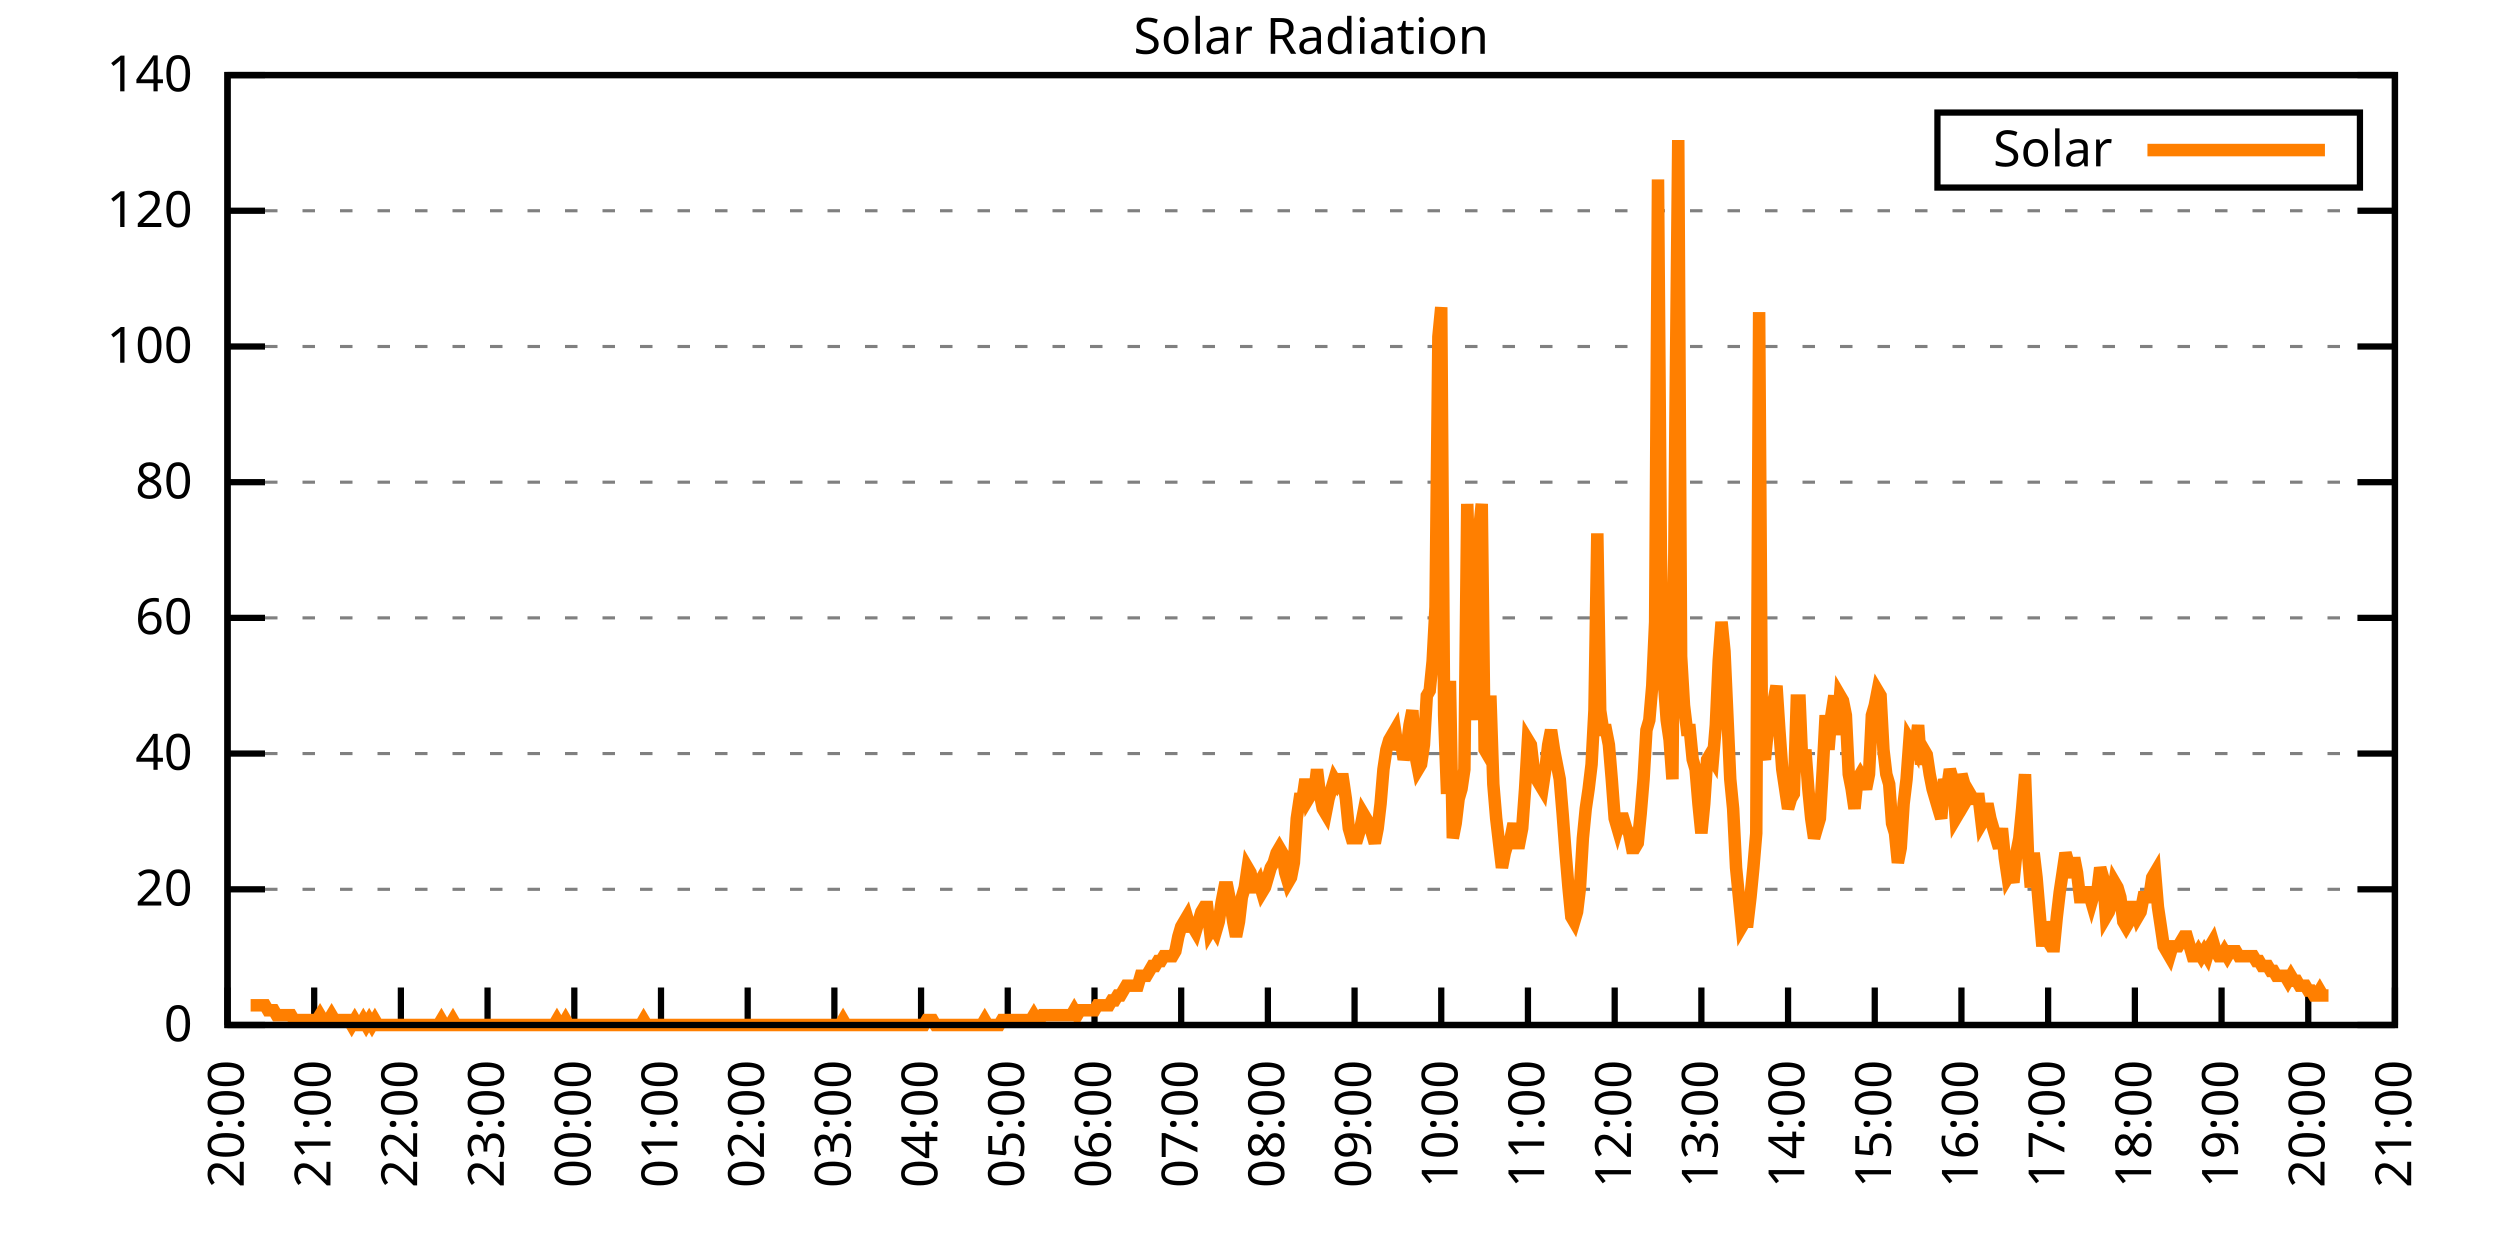
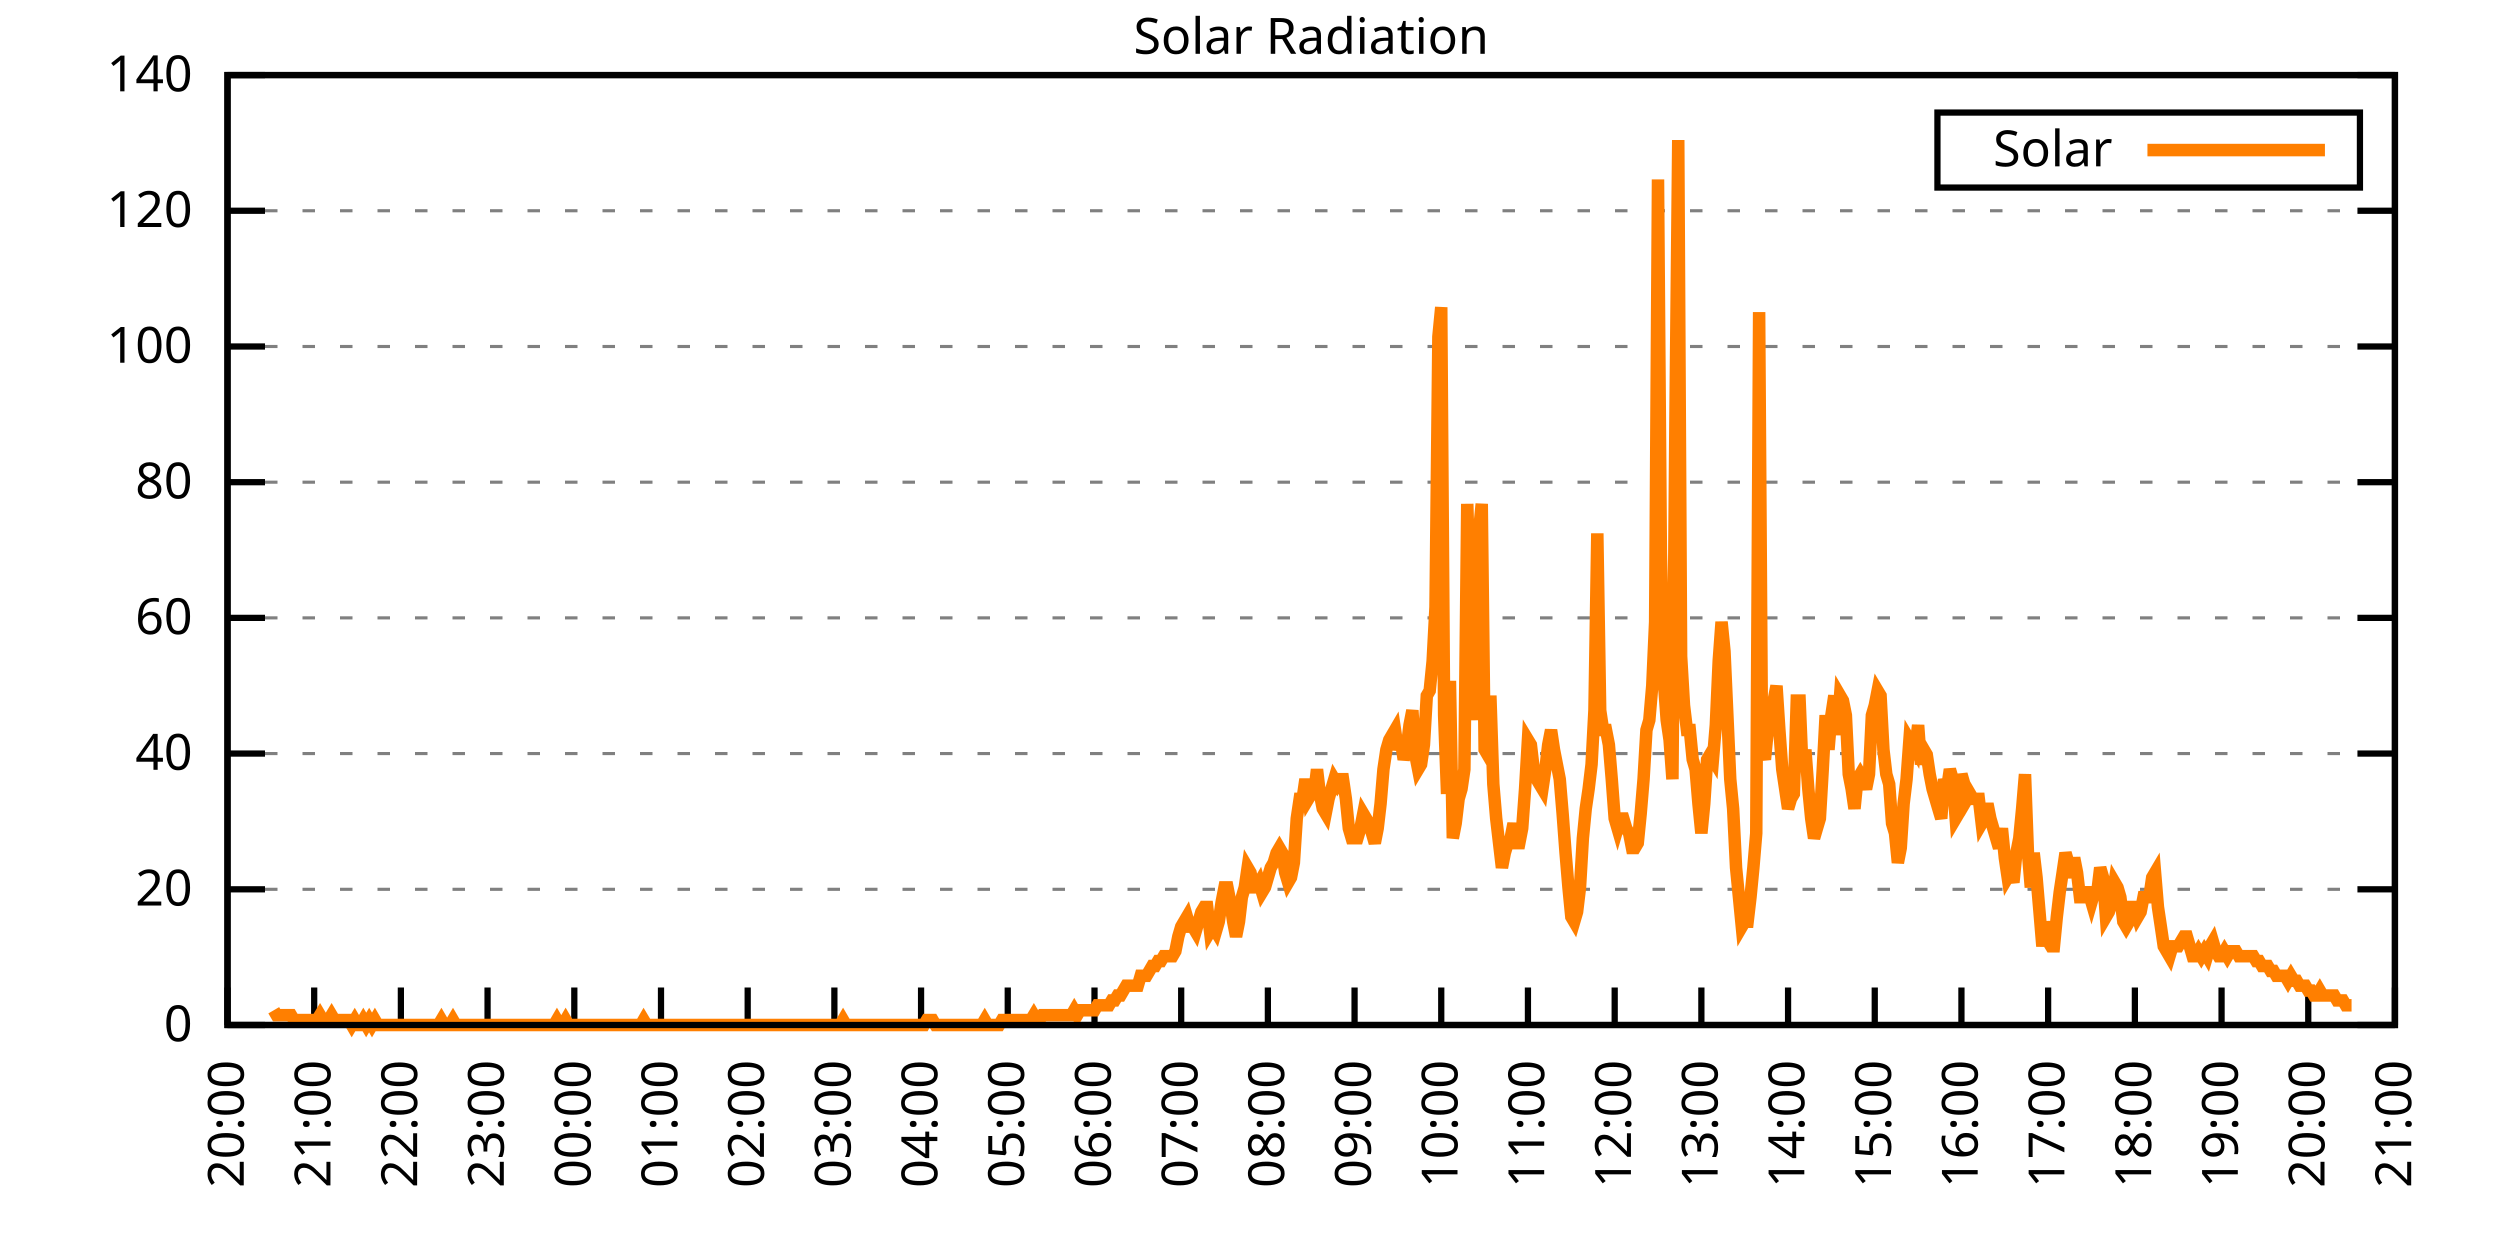
<svg xmlns="http://www.w3.org/2000/svg" xmlns:xlink="http://www.w3.org/1999/xlink" width="400" height="200" viewBox="0 0 400 200">
  <g id="gnuplot_canvas">
    <rect x="0" y="0" width="400" height="200" fill="none" />
    <defs>
      <circle id="gpDot" r="0.5" stroke-width="0.5" stroke="currentColor" />
      <path id="gpPt0" stroke-width="0.333" stroke="currentColor" d="M-1,0 h2 M0,-1 v2" />
      <path id="gpPt1" stroke-width="0.333" stroke="currentColor" d="M-1,-1 L1,1 M1,-1 L-1,1" />
      <path id="gpPt2" stroke-width="0.333" stroke="currentColor" d="M-1,0 L1,0 M0,-1 L0,1 M-1,-1 L1,1 M-1,1 L1,-1" />
      <rect id="gpPt3" stroke-width="0.333" stroke="currentColor" x="-1" y="-1" width="2" height="2" />
      <rect id="gpPt4" stroke-width="0.333" stroke="currentColor" fill="currentColor" x="-1" y="-1" width="2" height="2" />
      <circle id="gpPt5" stroke-width="0.333" stroke="currentColor" cx="0" cy="0" r="1" />
      <use xlink:href="#gpPt5" id="gpPt6" fill="currentColor" stroke="none" />
      <path id="gpPt7" stroke-width="0.333" stroke="currentColor" d="M0,-1.33 L-1.33,0.67 L1.33,0.67 z" />
      <use xlink:href="#gpPt7" id="gpPt8" fill="currentColor" stroke="none" />
      <use xlink:href="#gpPt7" id="gpPt9" stroke="currentColor" transform="rotate(180)" />
      <use xlink:href="#gpPt9" id="gpPt10" fill="currentColor" stroke="none" />
      <use xlink:href="#gpPt3" id="gpPt11" stroke="currentColor" transform="rotate(45)" />
      <use xlink:href="#gpPt11" id="gpPt12" fill="currentColor" stroke="none" />
      <path id="gpPt13" stroke-width="0.333" stroke="currentColor" d="M0,1.330 L1.265,0.411 L0.782,-1.067 L-0.782,-1.076 L-1.265,0.411 z" />
      <use xlink:href="#gpPt13" id="gpPt14" fill="currentColor" stroke="none" />
      <filter id="textbox" filterUnits="objectBoundingBox" x="0" y="0" height="1" width="1">
        <feFlood flood-color="white" flood-opacity="1" result="bgnd" />
        <feComposite in="SourceGraphic" in2="bgnd" operator="atop" />
      </filter>
      <filter id="greybox" filterUnits="objectBoundingBox" x="0" y="0" height="1" width="1">
        <feFlood flood-color="lightgrey" flood-opacity="1" result="grey" />
        <feComposite in="SourceGraphic" in2="grey" operator="atop" />
      </filter>
    </defs>
    <g fill="none" color="white" stroke="currentColor" stroke-width="1.00" stroke-linecap="butt" stroke-linejoin="miter">
</g>
    <g fill="none" color="black" stroke="currentColor" stroke-width="1.00" stroke-linecap="butt" stroke-linejoin="miter">
      <g stroke="none" shape-rendering="crispEdges">
        <polygon fill="rgb(255, 255, 255)" points="36.40,164.00 383.18,164.00 383.18,12.02 36.40,12.02 " />
      </g>
    </g>
    <g fill="none" color="black" stroke="currentColor" stroke-width="1.00" stroke-linecap="butt" stroke-linejoin="miter">
</g>
    <g fill="none" color="black" stroke="black" stroke-width="0.50" stroke-linecap="butt" stroke-linejoin="miter">
</g>
    <g fill="none" color="gray" stroke="currentColor" stroke-width="0.50" stroke-linecap="butt" stroke-linejoin="miter">
      <path stroke="gray" stroke-dasharray="2,4" class="gridline" d="M36.40,164.00 L383.19,164.00  " />
    </g>
    <g fill="none" color="gray" stroke="gray" stroke-width="1.00" stroke-linecap="butt" stroke-linejoin="miter">
</g>
    <g fill="none" color="black" stroke="currentColor" stroke-width="1.00" stroke-linecap="butt" stroke-linejoin="miter">
      <path stroke="black" d="M36.40,164.00 L42.40,164.00 M383.19,164.00 L377.19,164.00  " />
      <g transform="translate(30.80,166.60)" stroke="none" fill="black" font-family="Sans" font-size="8.00" text-anchor="end">
        <text>
          <tspan font-family="Sans"> 0</tspan>
        </text>
      </g>
    </g>
    <g fill="none" color="black" stroke="currentColor" stroke-width="1.00" stroke-linecap="butt" stroke-linejoin="miter">
</g>
    <g fill="none" color="black" stroke="black" stroke-width="0.50" stroke-linecap="butt" stroke-linejoin="miter">
</g>
    <g fill="none" color="gray" stroke="currentColor" stroke-width="0.50" stroke-linecap="butt" stroke-linejoin="miter">
      <path stroke="gray" stroke-dasharray="2,4" class="gridline" d="M36.40,142.29 L383.19,142.29  " />
    </g>
    <g fill="none" color="gray" stroke="gray" stroke-width="1.00" stroke-linecap="butt" stroke-linejoin="miter">
</g>
    <g fill="none" color="black" stroke="currentColor" stroke-width="1.00" stroke-linecap="butt" stroke-linejoin="miter">
      <path stroke="black" d="M36.40,142.29 L42.40,142.29 M383.19,142.29 L377.19,142.29  " />
      <g transform="translate(30.80,144.89)" stroke="none" fill="black" font-family="Sans" font-size="8.00" text-anchor="end">
        <text>
          <tspan font-family="Sans"> 20</tspan>
        </text>
      </g>
    </g>
    <g fill="none" color="black" stroke="currentColor" stroke-width="1.00" stroke-linecap="butt" stroke-linejoin="miter">
</g>
    <g fill="none" color="black" stroke="black" stroke-width="0.50" stroke-linecap="butt" stroke-linejoin="miter">
</g>
    <g fill="none" color="gray" stroke="currentColor" stroke-width="0.50" stroke-linecap="butt" stroke-linejoin="miter">
      <path stroke="gray" stroke-dasharray="2,4" class="gridline" d="M36.40,120.57 L383.19,120.57  " />
    </g>
    <g fill="none" color="gray" stroke="gray" stroke-width="1.00" stroke-linecap="butt" stroke-linejoin="miter">
</g>
    <g fill="none" color="black" stroke="currentColor" stroke-width="1.00" stroke-linecap="butt" stroke-linejoin="miter">
      <path stroke="black" d="M36.40,120.57 L42.40,120.57 M383.19,120.57 L377.19,120.57  " />
      <g transform="translate(30.80,123.17)" stroke="none" fill="black" font-family="Sans" font-size="8.00" text-anchor="end">
        <text>
          <tspan font-family="Sans"> 40</tspan>
        </text>
      </g>
    </g>
    <g fill="none" color="black" stroke="currentColor" stroke-width="1.00" stroke-linecap="butt" stroke-linejoin="miter">
</g>
    <g fill="none" color="black" stroke="black" stroke-width="0.50" stroke-linecap="butt" stroke-linejoin="miter">
</g>
    <g fill="none" color="gray" stroke="currentColor" stroke-width="0.50" stroke-linecap="butt" stroke-linejoin="miter">
      <path stroke="gray" stroke-dasharray="2,4" class="gridline" d="M36.40,98.86 L383.19,98.86  " />
    </g>
    <g fill="none" color="gray" stroke="gray" stroke-width="1.00" stroke-linecap="butt" stroke-linejoin="miter">
</g>
    <g fill="none" color="black" stroke="currentColor" stroke-width="1.00" stroke-linecap="butt" stroke-linejoin="miter">
      <path stroke="black" d="M36.40,98.86 L42.40,98.86 M383.19,98.86 L377.19,98.86  " />
      <g transform="translate(30.80,101.46)" stroke="none" fill="black" font-family="Sans" font-size="8.00" text-anchor="end">
        <text>
          <tspan font-family="Sans"> 60</tspan>
        </text>
      </g>
    </g>
    <g fill="none" color="black" stroke="currentColor" stroke-width="1.00" stroke-linecap="butt" stroke-linejoin="miter">
</g>
    <g fill="none" color="black" stroke="black" stroke-width="0.50" stroke-linecap="butt" stroke-linejoin="miter">
</g>
    <g fill="none" color="gray" stroke="currentColor" stroke-width="0.50" stroke-linecap="butt" stroke-linejoin="miter">
      <path stroke="gray" stroke-dasharray="2,4" class="gridline" d="M36.40,77.15 L383.19,77.15  " />
    </g>
    <g fill="none" color="gray" stroke="gray" stroke-width="1.00" stroke-linecap="butt" stroke-linejoin="miter">
</g>
    <g fill="none" color="black" stroke="currentColor" stroke-width="1.00" stroke-linecap="butt" stroke-linejoin="miter">
      <path stroke="black" d="M36.40,77.15 L42.40,77.15 M383.19,77.15 L377.19,77.15  " />
      <g transform="translate(30.80,79.75)" stroke="none" fill="black" font-family="Sans" font-size="8.00" text-anchor="end">
        <text>
          <tspan font-family="Sans"> 80</tspan>
        </text>
      </g>
    </g>
    <g fill="none" color="black" stroke="currentColor" stroke-width="1.00" stroke-linecap="butt" stroke-linejoin="miter">
</g>
    <g fill="none" color="black" stroke="black" stroke-width="0.50" stroke-linecap="butt" stroke-linejoin="miter">
</g>
    <g fill="none" color="gray" stroke="currentColor" stroke-width="0.50" stroke-linecap="butt" stroke-linejoin="miter">
      <path stroke="gray" stroke-dasharray="2,4" class="gridline" d="M36.40,55.44 L383.19,55.44  " />
    </g>
    <g fill="none" color="gray" stroke="gray" stroke-width="1.00" stroke-linecap="butt" stroke-linejoin="miter">
</g>
    <g fill="none" color="black" stroke="currentColor" stroke-width="1.00" stroke-linecap="butt" stroke-linejoin="miter">
      <path stroke="black" d="M36.40,55.44 L42.40,55.44 M383.19,55.44 L377.19,55.44  " />
      <g transform="translate(30.80,58.04)" stroke="none" fill="black" font-family="Sans" font-size="8.00" text-anchor="end">
        <text>
          <tspan font-family="Sans"> 100</tspan>
        </text>
      </g>
    </g>
    <g fill="none" color="black" stroke="currentColor" stroke-width="1.00" stroke-linecap="butt" stroke-linejoin="miter">
</g>
    <g fill="none" color="black" stroke="black" stroke-width="0.50" stroke-linecap="butt" stroke-linejoin="miter">
</g>
    <g fill="none" color="gray" stroke="currentColor" stroke-width="0.50" stroke-linecap="butt" stroke-linejoin="miter">
      <path stroke="gray" stroke-dasharray="2,4" class="gridline" d="M36.40,33.72 L383.19,33.72  " />
    </g>
    <g fill="none" color="gray" stroke="gray" stroke-width="1.00" stroke-linecap="butt" stroke-linejoin="miter">
</g>
    <g fill="none" color="black" stroke="currentColor" stroke-width="1.00" stroke-linecap="butt" stroke-linejoin="miter">
      <path stroke="black" d="M36.40,33.72 L42.40,33.72 M383.19,33.72 L377.19,33.72  " />
      <g transform="translate(30.80,36.32)" stroke="none" fill="black" font-family="Sans" font-size="8.00" text-anchor="end">
        <text>
          <tspan font-family="Sans"> 120</tspan>
        </text>
      </g>
    </g>
    <g fill="none" color="black" stroke="currentColor" stroke-width="1.00" stroke-linecap="butt" stroke-linejoin="miter">
</g>
    <g fill="none" color="black" stroke="black" stroke-width="0.50" stroke-linecap="butt" stroke-linejoin="miter">
</g>
    <g fill="none" color="gray" stroke="currentColor" stroke-width="0.50" stroke-linecap="butt" stroke-linejoin="miter">
      <path stroke="gray" stroke-dasharray="2,4" class="gridline" d="M36.40,12.01 L383.19,12.01  " />
    </g>
    <g fill="none" color="gray" stroke="gray" stroke-width="1.00" stroke-linecap="butt" stroke-linejoin="miter">
</g>
    <g fill="none" color="black" stroke="currentColor" stroke-width="1.00" stroke-linecap="butt" stroke-linejoin="miter">
      <path stroke="black" d="M36.40,12.01 L42.40,12.01 M383.19,12.01 L377.19,12.01  " />
      <g transform="translate(30.80,14.61)" stroke="none" fill="black" font-family="Sans" font-size="8.00" text-anchor="end">
        <text>
          <tspan font-family="Sans"> 140</tspan>
        </text>
      </g>
    </g>
    <g fill="none" color="black" stroke="currentColor" stroke-width="1.00" stroke-linecap="butt" stroke-linejoin="miter">
      <path stroke="black" d="M36.40,164.00 L36.40,158.00  " />
      <g transform="translate(39.00,169.60) rotate(270.00)" stroke="none" fill="black" font-family="Sans" font-size="8.00" text-anchor="end">
        <text>
          <tspan font-family="Sans">20:00</tspan>
        </text>
      </g>
    </g>
    <g fill="none" color="black" stroke="currentColor" stroke-width="1.00" stroke-linecap="butt" stroke-linejoin="miter">
      <path stroke="black" d="M50.27,164.00 L50.27,158.00  " />
      <g transform="translate(52.87,169.60) rotate(270.00)" stroke="none" fill="black" font-family="Sans" font-size="8.00" text-anchor="end">
        <text>
          <tspan font-family="Sans">21:00</tspan>
        </text>
      </g>
    </g>
    <g fill="none" color="black" stroke="currentColor" stroke-width="1.00" stroke-linecap="butt" stroke-linejoin="miter">
      <path stroke="black" d="M64.14,164.00 L64.14,158.00  " />
      <g transform="translate(66.74,169.60) rotate(270.00)" stroke="none" fill="black" font-family="Sans" font-size="8.00" text-anchor="end">
        <text>
          <tspan font-family="Sans">22:00</tspan>
        </text>
      </g>
    </g>
    <g fill="none" color="black" stroke="currentColor" stroke-width="1.00" stroke-linecap="butt" stroke-linejoin="miter">
      <path stroke="black" d="M78.01,164.00 L78.01,158.00  " />
      <g transform="translate(80.61,169.60) rotate(270.00)" stroke="none" fill="black" font-family="Sans" font-size="8.00" text-anchor="end">
        <text>
          <tspan font-family="Sans">23:00</tspan>
        </text>
      </g>
    </g>
    <g fill="none" color="black" stroke="currentColor" stroke-width="1.00" stroke-linecap="butt" stroke-linejoin="miter">
      <path stroke="black" d="M91.89,164.00 L91.89,158.00  " />
      <g transform="translate(94.49,169.60) rotate(270.00)" stroke="none" fill="black" font-family="Sans" font-size="8.00" text-anchor="end">
        <text>
          <tspan font-family="Sans">00:00</tspan>
        </text>
      </g>
    </g>
    <g fill="none" color="black" stroke="currentColor" stroke-width="1.00" stroke-linecap="butt" stroke-linejoin="miter">
      <path stroke="black" d="M105.76,164.00 L105.76,158.00  " />
      <g transform="translate(108.36,169.60) rotate(270.00)" stroke="none" fill="black" font-family="Sans" font-size="8.00" text-anchor="end">
        <text>
          <tspan font-family="Sans">01:00</tspan>
        </text>
      </g>
    </g>
    <g fill="none" color="black" stroke="currentColor" stroke-width="1.00" stroke-linecap="butt" stroke-linejoin="miter">
      <path stroke="black" d="M119.63,164.00 L119.63,158.00  " />
      <g transform="translate(122.23,169.60) rotate(270.00)" stroke="none" fill="black" font-family="Sans" font-size="8.00" text-anchor="end">
        <text>
          <tspan font-family="Sans">02:00</tspan>
        </text>
      </g>
    </g>
    <g fill="none" color="black" stroke="currentColor" stroke-width="1.00" stroke-linecap="butt" stroke-linejoin="miter">
      <path stroke="black" d="M133.50,164.00 L133.50,158.00  " />
      <g transform="translate(136.10,169.60) rotate(270.00)" stroke="none" fill="black" font-family="Sans" font-size="8.00" text-anchor="end">
        <text>
          <tspan font-family="Sans">03:00</tspan>
        </text>
      </g>
    </g>
    <g fill="none" color="black" stroke="currentColor" stroke-width="1.00" stroke-linecap="butt" stroke-linejoin="miter">
      <path stroke="black" d="M147.37,164.00 L147.37,158.00  " />
      <g transform="translate(149.97,169.60) rotate(270.00)" stroke="none" fill="black" font-family="Sans" font-size="8.00" text-anchor="end">
        <text>
          <tspan font-family="Sans">04:00</tspan>
        </text>
      </g>
    </g>
    <g fill="none" color="black" stroke="currentColor" stroke-width="1.00" stroke-linecap="butt" stroke-linejoin="miter">
      <path stroke="black" d="M161.24,164.00 L161.24,158.00  " />
      <g transform="translate(163.84,169.60) rotate(270.00)" stroke="none" fill="black" font-family="Sans" font-size="8.00" text-anchor="end">
        <text>
          <tspan font-family="Sans">05:00</tspan>
        </text>
      </g>
    </g>
    <g fill="none" color="black" stroke="currentColor" stroke-width="1.00" stroke-linecap="butt" stroke-linejoin="miter">
      <path stroke="black" d="M175.12,164.00 L175.12,158.00  " />
      <g transform="translate(177.72,169.60) rotate(270.00)" stroke="none" fill="black" font-family="Sans" font-size="8.00" text-anchor="end">
        <text>
          <tspan font-family="Sans">06:00</tspan>
        </text>
      </g>
    </g>
    <g fill="none" color="black" stroke="currentColor" stroke-width="1.00" stroke-linecap="butt" stroke-linejoin="miter">
      <path stroke="black" d="M188.99,164.00 L188.99,158.00  " />
      <g transform="translate(191.59,169.60) rotate(270.00)" stroke="none" fill="black" font-family="Sans" font-size="8.00" text-anchor="end">
        <text>
          <tspan font-family="Sans">07:00</tspan>
        </text>
      </g>
    </g>
    <g fill="none" color="black" stroke="currentColor" stroke-width="1.00" stroke-linecap="butt" stroke-linejoin="miter">
      <path stroke="black" d="M202.86,164.00 L202.86,158.00  " />
      <g transform="translate(205.46,169.60) rotate(270.00)" stroke="none" fill="black" font-family="Sans" font-size="8.00" text-anchor="end">
        <text>
          <tspan font-family="Sans">08:00</tspan>
        </text>
      </g>
    </g>
    <g fill="none" color="black" stroke="currentColor" stroke-width="1.00" stroke-linecap="butt" stroke-linejoin="miter">
      <path stroke="black" d="M216.73,164.00 L216.73,158.00  " />
      <g transform="translate(219.33,169.60) rotate(270.00)" stroke="none" fill="black" font-family="Sans" font-size="8.00" text-anchor="end">
        <text>
          <tspan font-family="Sans">09:00</tspan>
        </text>
      </g>
    </g>
    <g fill="none" color="black" stroke="currentColor" stroke-width="1.00" stroke-linecap="butt" stroke-linejoin="miter">
      <path stroke="black" d="M230.60,164.00 L230.60,158.00  " />
      <g transform="translate(233.20,169.60) rotate(270.00)" stroke="none" fill="black" font-family="Sans" font-size="8.00" text-anchor="end">
        <text>
          <tspan font-family="Sans">10:00</tspan>
        </text>
      </g>
    </g>
    <g fill="none" color="black" stroke="currentColor" stroke-width="1.00" stroke-linecap="butt" stroke-linejoin="miter">
      <path stroke="black" d="M244.47,164.00 L244.47,158.00  " />
      <g transform="translate(247.07,169.60) rotate(270.00)" stroke="none" fill="black" font-family="Sans" font-size="8.00" text-anchor="end">
        <text>
          <tspan font-family="Sans">11:00</tspan>
        </text>
      </g>
    </g>
    <g fill="none" color="black" stroke="currentColor" stroke-width="1.00" stroke-linecap="butt" stroke-linejoin="miter">
      <path stroke="black" d="M258.35,164.00 L258.35,158.00  " />
      <g transform="translate(260.95,169.60) rotate(270.00)" stroke="none" fill="black" font-family="Sans" font-size="8.00" text-anchor="end">
        <text>
          <tspan font-family="Sans">12:00</tspan>
        </text>
      </g>
    </g>
    <g fill="none" color="black" stroke="currentColor" stroke-width="1.00" stroke-linecap="butt" stroke-linejoin="miter">
      <path stroke="black" d="M272.22,164.00 L272.22,158.00  " />
      <g transform="translate(274.82,169.60) rotate(270.00)" stroke="none" fill="black" font-family="Sans" font-size="8.00" text-anchor="end">
        <text>
          <tspan font-family="Sans">13:00</tspan>
        </text>
      </g>
    </g>
    <g fill="none" color="black" stroke="currentColor" stroke-width="1.00" stroke-linecap="butt" stroke-linejoin="miter">
      <path stroke="black" d="M286.09,164.00 L286.09,158.00  " />
      <g transform="translate(288.69,169.60) rotate(270.00)" stroke="none" fill="black" font-family="Sans" font-size="8.00" text-anchor="end">
        <text>
          <tspan font-family="Sans">14:00</tspan>
        </text>
      </g>
    </g>
    <g fill="none" color="black" stroke="currentColor" stroke-width="1.00" stroke-linecap="butt" stroke-linejoin="miter">
      <path stroke="black" d="M299.96,164.00 L299.96,158.00  " />
      <g transform="translate(302.56,169.60) rotate(270.00)" stroke="none" fill="black" font-family="Sans" font-size="8.00" text-anchor="end">
        <text>
          <tspan font-family="Sans">15:00</tspan>
        </text>
      </g>
    </g>
    <g fill="none" color="black" stroke="currentColor" stroke-width="1.00" stroke-linecap="butt" stroke-linejoin="miter">
      <path stroke="black" d="M313.83,164.00 L313.83,158.00  " />
      <g transform="translate(316.43,169.60) rotate(270.00)" stroke="none" fill="black" font-family="Sans" font-size="8.00" text-anchor="end">
        <text>
          <tspan font-family="Sans">16:00</tspan>
        </text>
      </g>
    </g>
    <g fill="none" color="black" stroke="currentColor" stroke-width="1.00" stroke-linecap="butt" stroke-linejoin="miter">
      <path stroke="black" d="M327.70,164.00 L327.70,158.00  " />
      <g transform="translate(330.30,169.60) rotate(270.00)" stroke="none" fill="black" font-family="Sans" font-size="8.00" text-anchor="end">
        <text>
          <tspan font-family="Sans">17:00</tspan>
        </text>
      </g>
    </g>
    <g fill="none" color="black" stroke="currentColor" stroke-width="1.00" stroke-linecap="butt" stroke-linejoin="miter">
      <path stroke="black" d="M341.58,164.00 L341.58,158.00  " />
      <g transform="translate(344.18,169.60) rotate(270.00)" stroke="none" fill="black" font-family="Sans" font-size="8.00" text-anchor="end">
        <text>
          <tspan font-family="Sans">18:00</tspan>
        </text>
      </g>
    </g>
    <g fill="none" color="black" stroke="currentColor" stroke-width="1.00" stroke-linecap="butt" stroke-linejoin="miter">
      <path stroke="black" d="M355.45,164.00 L355.45,158.00  " />
      <g transform="translate(358.05,169.60) rotate(270.00)" stroke="none" fill="black" font-family="Sans" font-size="8.00" text-anchor="end">
        <text>
          <tspan font-family="Sans">19:00</tspan>
        </text>
      </g>
    </g>
    <g fill="none" color="black" stroke="currentColor" stroke-width="1.00" stroke-linecap="butt" stroke-linejoin="miter">
      <path stroke="black" d="M369.32,164.00 L369.32,158.00  " />
      <g transform="translate(371.92,169.60) rotate(270.00)" stroke="none" fill="black" font-family="Sans" font-size="8.00" text-anchor="end">
        <text>
          <tspan font-family="Sans">20:00</tspan>
        </text>
      </g>
    </g>
    <g fill="none" color="black" stroke="currentColor" stroke-width="1.00" stroke-linecap="butt" stroke-linejoin="miter">
      <path stroke="black" d="M383.19,164.00 L383.19,158.00  " />
      <g transform="translate(385.79,169.60) rotate(270.00)" stroke="none" fill="black" font-family="Sans" font-size="8.00" text-anchor="end">
        <text>
          <tspan font-family="Sans">21:00</tspan>
        </text>
      </g>
    </g>
    <g fill="none" color="black" stroke="currentColor" stroke-width="1.00" stroke-linecap="butt" stroke-linejoin="miter">
</g>
    <g fill="none" color="black" stroke="currentColor" stroke-width="1.00" stroke-linecap="butt" stroke-linejoin="miter">
      <path stroke="black" d="M36.40,12.01 L36.40,164.00 L383.19,164.00 L383.19,12.01 L36.40,12.01 Z  " />
    </g>
    <g fill="none" color="black" stroke="currentColor" stroke-width="1.00" stroke-linecap="butt" stroke-linejoin="miter">
</g>
    <g fill="none" color="black" stroke="currentColor" stroke-width="1.00" stroke-linecap="butt" stroke-linejoin="miter">
      <path stroke="black" d="M309.99,30.01 L309.99,18.01 L377.59,18.01 L377.59,30.01 L309.99,30.01 Z  " />
    </g>
    <g id="Solar_Radiation_plot_1">
      <g fill="none" color="white" stroke="black" stroke-width="2.00" stroke-linecap="butt" stroke-linejoin="miter">
</g>
      <g fill="none" color="black" stroke="currentColor" stroke-width="2.00" stroke-linecap="butt" stroke-linejoin="miter">
        <g transform="translate(337.99,26.61)" stroke="none" fill="black" font-family="Sans" font-size="8.00" text-anchor="end">
          <text>
            <tspan font-family="Sans">Solar</tspan>
          </text>
        </g>
      </g>
      <g fill="none" color="black" stroke="currentColor" stroke-width="2.00" stroke-linecap="butt" stroke-linejoin="miter">
-         <path stroke="rgb(255, 127,   0)" d="M343.59,24.01 L371.99,24.01 M40.10,160.85 L40.56,160.85 L41.02,160.85 L41.49,160.85 L41.95,160.85 L42.41,160.85   L42.87,161.64 L43.34,161.64 L43.80,161.64 L44.26,162.43 L44.72,162.43 L45.19,162.43 L45.65,162.43 L46.11,162.43   L46.57,162.43 L47.03,163.21 L47.50,163.21 L47.96,163.21 L48.42,163.21 L48.88,163.21 L49.35,163.21 L49.81,163.21   L50.27,163.21 L50.73,163.21 L51.20,162.43 L51.66,163.21 L52.12,163.21 L52.58,163.21 L53.05,162.43 L53.51,163.21   L53.97,163.21 L54.43,163.21 L54.90,163.21 L55.36,163.21 L55.82,163.21 L56.28,164.00 L56.75,163.21 L57.21,164.00   L57.67,164.00 L58.13,163.21 L58.59,164.00 L59.06,163.21 L59.52,164.00 L59.98,163.21 L60.44,164.00 L60.91,164.00   L61.37,164.00 L61.83,164.00 L62.29,164.00 L62.76,164.00 L63.22,164.00 L63.68,164.00 L64.14,164.00 L64.61,164.00   L65.07,164.00 L65.53,164.00 L65.99,164.00 L66.46,164.00 L66.92,164.00 L67.38,164.00 L67.84,164.00 L68.30,164.00   L68.77,164.00 L69.23,164.00 L69.69,164.00 L70.15,164.00 L70.62,163.21 L71.08,164.00 L71.54,164.00 L72.00,164.00   L72.47,163.21 L72.93,164.00 L73.39,164.00 L73.85,164.00 L74.32,164.00 L74.78,164.00 L75.24,164.00 L75.70,164.00   L76.17,164.00 L76.63,164.00 L77.09,164.00 L77.55,164.00 L78.01,164.00 L78.48,164.00 L78.94,164.00 L79.40,164.00   L79.86,164.00 L80.33,164.00 L80.79,164.00 L81.25,164.00 L81.71,164.00 L82.18,164.00 L82.64,164.00 L83.10,164.00   L83.56,164.00 L84.03,164.00 L84.49,164.00 L84.95,164.00 L85.41,164.00 L85.88,164.00 L86.34,164.00 L86.80,164.00   L87.26,164.00 L87.72,164.00 L88.19,164.00 L88.65,164.00 L89.11,163.21 L89.57,164.00 L90.04,164.00 L90.50,163.21   L90.96,164.00 L91.42,164.00 L91.89,164.00 L92.35,164.00 L92.81,164.00 L93.27,164.00 L93.74,164.00 L94.20,164.00   L94.66,164.00 L95.12,164.00 L95.59,164.00 L96.05,164.00 L96.51,164.00 L96.97,164.00 L97.44,164.00 L97.90,164.00   L98.36,164.00 L98.82,164.00 L99.28,164.00 L99.75,164.00 L100.21,164.00 L100.67,164.00 L101.13,164.00 L101.60,164.00   L102.06,164.00 L102.52,164.00 L102.98,163.21 L103.45,164.00 L103.91,164.00 L104.37,164.00 L104.83,164.00 L105.30,164.00   L105.76,164.00 L106.22,164.00 L106.68,164.00 L107.15,164.00 L107.61,164.00 L108.07,164.00 L108.53,164.00 L108.99,164.00   L109.46,164.00 L109.92,164.00 L110.38,164.00 L110.84,164.00 L111.31,164.00 L111.77,164.00 L112.23,164.00 L112.69,164.00   L113.16,164.00 L113.62,164.00 L114.08,164.00 L114.54,164.00 L115.01,164.00 L115.47,164.00 L115.93,164.00 L116.39,164.00   L116.86,164.00 L117.32,164.00 L117.78,164.00 L118.24,164.00 L118.70,164.00 L119.17,164.00 L119.63,164.00 L120.09,164.00   L120.55,164.00 L121.02,164.00 L121.48,164.00 L121.94,164.00 L122.40,164.00 L122.87,164.00 L123.33,164.00 L123.79,164.00   L124.25,164.00 L124.72,164.00 L125.18,164.00 L125.64,164.00 L126.10,164.00 L126.57,164.00 L127.03,164.00 L127.49,164.00   L127.95,164.00 L128.41,164.00 L128.88,164.00 L129.34,164.00 L129.80,164.00 L130.26,164.00 L130.73,164.00 L131.19,164.00   L131.65,164.00 L132.11,164.00 L132.58,164.00 L133.04,164.00 L133.50,164.00 L133.96,164.00 L134.43,164.00 L134.89,163.21   L135.35,164.00 L135.81,164.00 L136.28,164.00 L136.74,164.00 L137.20,164.00 L137.66,164.00 L138.13,164.00 L138.59,164.00   L139.05,164.00 L139.51,164.00 L139.97,164.00 L140.44,164.00 L140.90,164.00 L141.36,164.00 L141.82,164.00 L142.29,164.00   L142.75,164.00 L143.21,164.00 L143.67,164.00 L144.14,164.00 L144.60,164.00 L145.06,164.00 L145.52,164.00 L145.99,164.00   L146.45,164.00 L146.91,164.00 L147.37,164.00 L147.84,164.00 L148.30,163.21 L148.76,163.21 L149.22,163.21 L149.68,164.00   L150.15,164.00 L150.61,164.00 L151.07,164.00 L151.53,164.00 L152.00,164.00 L152.46,164.00 L152.92,164.00 L153.38,164.00   L153.85,164.00 L154.31,164.00 L154.77,164.00 L155.23,164.00 L155.70,164.00 L156.16,164.00 L156.62,164.00 L157.08,164.00   L157.55,163.21 L158.01,164.00 L158.47,164.00 L158.93,164.00 L159.39,164.00 L159.86,164.00 L160.32,163.21 L160.78,163.21   L161.24,163.21 L161.71,163.21 L162.17,163.21 L162.63,163.21 L163.09,163.21 L163.56,163.21 L164.02,163.21 L164.48,163.21   L164.94,163.21 L165.41,162.43 L165.87,163.21 L166.33,163.21 L166.79,162.43 L167.26,162.43 L167.72,162.43 L168.18,162.43   L168.64,162.43 L169.10,162.43 L169.57,162.43 L170.03,162.43 L170.49,162.43 L170.95,162.43 L171.42,162.43 L171.88,161.64   L172.34,162.43 L172.80,161.64 L173.27,161.64 L173.73,161.64 L174.19,161.64 L174.65,161.64 L175.12,161.64 L175.58,160.85   L176.04,160.85 L176.50,160.85 L176.97,160.85 L177.43,160.85 L177.89,160.07 L178.35,160.07 L178.82,159.28 L179.28,159.28   L179.74,158.49 L180.20,157.71 L180.66,157.71 L181.13,157.71 L181.59,157.71 L182.05,157.71 L182.51,156.13 L182.98,156.13   L183.44,156.13 L183.90,155.35 L184.36,154.56 L184.83,154.56 L185.29,153.77 L185.75,153.77 L186.21,152.99 L186.68,152.99   L187.14,152.99 L187.60,152.99 L188.06,152.20 L188.53,149.84 L188.99,148.27 L189.45,147.48 L189.91,146.70 L190.37,148.27   L190.84,148.27 L191.30,149.05 L191.76,147.48 L192.22,145.91 L192.69,145.12 L193.15,145.12 L193.61,149.05 L194.07,148.27   L194.54,149.05 L195.00,147.48 L195.46,144.34 L195.92,141.98 L196.39,141.98 L196.85,144.34 L197.31,147.48 L197.77,149.84   L198.24,147.48 L198.70,143.55 L199.16,141.98 L199.62,138.83 L200.08,139.62 L200.55,141.98 L201.01,141.98 L201.47,141.19   L201.93,142.76 L202.40,141.98 L202.86,140.40 L203.32,138.83 L203.78,138.04 L204.25,136.47 L204.71,135.68 L205.17,136.47   L205.63,139.62 L206.10,141.19 L206.56,140.40 L207.02,138.04 L207.48,130.96 L207.95,127.82 L208.41,127.82 L208.87,124.67   L209.33,127.82 L209.80,127.03 L210.26,127.03 L210.72,123.10 L211.18,127.03 L211.64,129.39 L212.11,130.18 L212.57,127.82   L213.03,126.24 L213.49,124.67 L213.96,125.46 L214.42,124.67 L214.88,124.67 L215.34,127.82 L215.81,132.54 L216.27,134.11   L216.73,134.11 L217.19,134.11 L217.66,132.54 L218.12,130.18 L218.58,130.96 L219.04,131.75 L219.51,133.32 L219.97,134.90   L220.43,132.54 L220.89,128.60 L221.35,123.10 L221.82,119.95 L222.28,118.38 L222.74,117.59 L223.20,116.80 L223.67,119.95   L224.13,118.38 L224.59,121.52 L225.05,119.95 L225.52,116.02 L225.98,113.66 L226.44,120.74 L226.90,123.10 L227.37,122.31   L227.83,119.16 L228.29,111.30 L228.75,110.51 L229.22,105.79 L229.68,97.14 L230.14,53.88 L230.60,49.16 L231.06,114.44   L231.53,127.03 L231.99,108.94 L232.45,134.11 L232.91,131.75 L233.38,127.82 L233.84,126.24 L234.30,123.10 L234.76,80.62   L235.23,96.35 L235.69,92.42 L236.15,115.23 L236.61,85.34 L237.08,80.62 L237.54,119.95 L238.00,120.74 L238.46,111.30   L238.93,125.46 L239.39,130.96 L239.85,134.90 L240.31,138.83 L240.77,136.47 L241.24,134.90 L241.70,134.11 L242.16,131.75   L242.62,134.90 L243.09,134.90 L243.55,132.54 L244.01,126.24 L244.47,118.38 L244.94,119.16 L245.40,123.10 L245.86,124.67   L246.32,125.46 L246.79,126.24 L247.25,123.10 L247.71,119.16 L248.17,116.80 L248.64,119.95 L249.10,122.31 L249.56,124.67   L250.02,130.18 L250.49,136.47 L250.95,141.98 L251.41,146.70 L251.87,147.48 L252.33,145.91 L252.80,141.98 L253.26,134.11   L253.72,129.39 L254.18,126.24 L254.65,122.31 L255.11,113.66 L255.57,85.34 L256.03,113.66 L256.50,116.80 L256.96,116.80   L257.42,119.16 L257.88,124.67 L258.35,130.96 L258.81,132.54 L259.27,130.96 L259.73,130.96 L260.20,132.54 L260.66,133.32   L261.12,135.68 L261.58,135.68 L262.04,134.90 L262.51,130.18 L262.97,124.67 L263.43,116.80 L263.89,115.23 L264.36,109.73   L264.82,99.50 L265.28,28.71 L265.74,88.49 L266.21,108.94 L266.67,115.23 L267.13,118.38 L267.59,124.67 L268.06,68.04   L268.52,22.41 L268.98,105.01 L269.44,112.87 L269.91,116.80 L270.37,116.80 L270.83,121.52 L271.29,123.10 L271.75,128.60   L272.22,133.32 L272.68,128.60 L273.14,121.52 L273.60,120.74 L274.07,121.52 L274.53,116.02 L274.99,105.79 L275.45,99.50   L275.92,104.22 L276.38,114.44 L276.84,124.67 L277.30,129.39 L277.77,138.83 L278.23,143.55 L278.69,148.27 L279.15,147.48   L279.62,147.48 L280.08,143.55 L280.54,138.83 L281.00,133.32 L281.46,49.94 L281.93,119.95 L282.39,121.52 L282.85,116.80   L283.31,116.80 L283.78,112.09 L284.24,109.73 L284.70,116.80 L285.16,123.10 L285.63,126.24 L286.09,129.39 L286.55,127.82   L287.01,127.03 L287.48,112.09 L287.94,112.09 L288.40,123.10 L288.86,119.95 L289.33,126.24 L289.79,130.96 L290.25,134.11   L290.71,132.54 L291.18,130.96 L291.64,123.10 L292.10,114.44 L292.56,119.95 L293.02,114.44 L293.49,111.30 L293.95,117.59   L294.41,111.30 L294.87,112.09 L295.34,114.44 L295.80,123.88 L296.26,126.24 L296.72,129.39 L297.19,124.67 L297.65,123.88   L298.11,124.67 L298.57,126.24 L299.04,123.88 L299.50,114.44 L299.96,112.87 L300.42,110.51 L300.89,111.30 L301.35,119.95   L301.81,123.88 L302.27,125.46 L302.73,131.75 L303.20,133.32 L303.66,138.04 L304.12,135.68 L304.58,128.60 L305.05,124.67   L305.51,118.38 L305.97,119.16 L306.43,119.95 L306.90,116.02 L307.36,122.31 L307.82,119.95 L308.28,120.74 L308.75,123.88   L309.21,126.24 L309.67,127.82 L310.13,129.39 L310.60,130.96 L311.06,124.67 L311.52,126.24 L311.98,123.10 L312.44,124.67   L312.91,130.96 L313.37,130.18 L313.83,123.88 L314.29,125.46 L314.76,127.82 L315.22,127.03 L315.68,127.82 L316.14,127.82   L316.61,127.82 L317.07,131.75 L317.53,130.96 L317.99,128.60 L318.46,130.96 L318.92,132.54 L319.38,134.11 L319.84,135.68   L320.31,132.54 L320.77,137.26 L321.23,140.40 L321.69,139.62 L322.15,141.19 L322.62,136.47 L323.08,134.11 L323.54,129.39   L324.00,123.88 L324.47,136.47 L324.93,141.98 L325.39,136.47 L325.85,140.40 L326.32,145.91 L326.78,151.41 L327.24,147.48   L327.70,150.63 L328.17,151.41 L328.63,151.41 L329.09,146.70 L329.55,142.76 L330.02,139.62 L330.48,136.47 L330.94,138.04   L331.40,140.40 L331.87,137.26 L332.33,139.62 L332.79,143.55 L333.25,143.55 L333.71,142.76 L334.18,142.76 L334.64,144.34   L335.10,142.76 L335.56,142.76 L336.03,138.83 L336.49,140.40 L336.95,146.70 L337.41,145.91 L337.88,144.34 L338.34,141.19   L338.80,141.98 L339.26,143.55 L339.73,147.48 L340.19,148.27 L340.65,147.48 L341.11,145.12 L341.58,145.12 L342.04,146.70   L342.50,145.91 L342.96,143.55 L343.42,143.55 L343.89,143.55 L344.35,140.40 L344.81,139.62 L345.27,145.12 L345.74,148.27   L346.20,151.41 L346.66,152.20 L347.12,152.99 L347.59,151.41 L348.05,151.41 L348.51,151.41 L348.97,150.63 L349.44,149.84   L349.90,149.84 L350.36,151.41 L350.82,152.99 L351.29,152.99 L351.75,152.20 L352.21,152.99 L352.67,152.20 L353.13,152.99   L353.60,151.41 L354.06,150.63 L354.52,152.20 L354.98,152.99 L355.45,152.99 L355.91,152.20 L356.37,152.99 L356.83,152.20   L357.30,152.20 L357.76,152.20 L358.22,152.99 L358.68,152.99 L359.15,152.99 L359.61,152.99 L360.07,152.99 L360.53,152.99   L361.00,153.77 L361.46,153.77 L361.92,154.56 L362.38,154.56 L362.84,154.56 L363.31,155.35 L363.77,155.35 L364.23,156.13   L364.69,156.13 L365.16,156.13 L365.62,156.13 L366.08,156.92 L366.54,156.13 L367.01,156.92 L367.47,156.92 L367.93,157.71   L368.39,157.71 L368.86,157.71 L369.32,158.49 L369.78,158.49 L370.24,159.28 L370.71,159.28 L371.17,158.49 L371.63,159.28   L372.09,159.28 L372.56,159.28  " />
+         <path stroke="rgb(255, 127,   0)" d="M343.59,24.01 L371.99,24.01 M43.80,161.64 L44.26,162.43 L44.72,162.43 L45.19,162.43 L45.65,162.43 L46.11,162.43   L46.57,162.43 L47.03,163.21 L47.50,163.21 L47.96,163.21 L48.42,163.21 L48.88,163.21 L49.35,163.21 L49.81,163.21   L50.27,163.21 L50.73,163.21 L51.20,162.43 L51.66,163.21 L52.12,163.21 L52.58,163.21 L53.05,162.43 L53.51,163.21   L53.97,163.21 L54.43,163.21 L54.90,163.21 L55.36,163.21 L55.82,163.21 L56.28,164.00 L56.75,163.21 L57.21,164.00   L57.67,164.00 L58.13,163.21 L58.59,164.00 L59.06,163.21 L59.52,164.00 L59.98,163.21 L60.44,164.00 L60.91,164.00   L61.37,164.00 L61.83,164.00 L62.29,164.00 L62.76,164.00 L63.22,164.00 L63.68,164.00 L64.14,164.00 L64.61,164.00   L65.07,164.00 L65.53,164.00 L65.99,164.00 L66.46,164.00 L66.92,164.00 L67.38,164.00 L67.84,164.00 L68.30,164.00   L68.77,164.00 L69.23,164.00 L69.69,164.00 L70.15,164.00 L70.62,163.21 L71.08,164.00 L71.54,164.00 L72.00,164.00   L72.47,163.21 L72.93,164.00 L73.39,164.00 L73.85,164.00 L74.32,164.00 L74.78,164.00 L75.24,164.00 L75.70,164.00   L76.17,164.00 L76.63,164.00 L77.09,164.00 L77.55,164.00 L78.01,164.00 L78.48,164.00 L78.94,164.00 L79.40,164.00   L79.86,164.00 L80.33,164.00 L80.79,164.00 L81.25,164.00 L81.71,164.00 L82.18,164.00 L82.64,164.00 L83.10,164.00   L83.56,164.00 L84.03,164.00 L84.49,164.00 L84.95,164.00 L85.41,164.00 L85.88,164.00 L86.34,164.00 L86.80,164.00   L87.26,164.00 L87.72,164.00 L88.19,164.00 L88.65,164.00 L89.11,163.21 L89.57,164.00 L90.04,164.00 L90.50,163.21   L90.96,164.00 L91.42,164.00 L91.89,164.00 L92.35,164.00 L92.81,164.00 L93.27,164.00 L93.74,164.00 L94.20,164.00   L94.66,164.00 L95.12,164.00 L95.59,164.00 L96.05,164.00 L96.51,164.00 L96.97,164.00 L97.44,164.00 L97.90,164.00   L98.36,164.00 L98.82,164.00 L99.28,164.00 L99.75,164.00 L100.21,164.00 L100.67,164.00 L101.13,164.00 L101.60,164.00   L102.06,164.00 L102.52,164.00 L102.98,163.21 L103.45,164.00 L103.91,164.00 L104.37,164.00 L104.83,164.00 L105.30,164.00   L105.76,164.00 L106.22,164.00 L106.68,164.00 L107.15,164.00 L107.61,164.00 L108.07,164.00 L108.53,164.00 L108.99,164.00   L109.46,164.00 L109.92,164.00 L110.38,164.00 L110.84,164.00 L111.31,164.00 L111.77,164.00 L112.23,164.00 L112.69,164.00   L113.16,164.00 L113.62,164.00 L114.08,164.00 L114.54,164.00 L115.01,164.00 L115.47,164.00 L115.93,164.00 L116.39,164.00   L116.86,164.00 L117.32,164.00 L117.78,164.00 L118.24,164.00 L118.70,164.00 L119.17,164.00 L119.63,164.00 L120.09,164.00   L120.55,164.00 L121.02,164.00 L121.48,164.00 L121.94,164.00 L122.40,164.00 L122.87,164.00 L123.33,164.00 L123.79,164.00   L124.25,164.00 L124.72,164.00 L125.18,164.00 L125.64,164.00 L126.10,164.00 L126.57,164.00 L127.03,164.00 L127.49,164.00   L127.95,164.00 L128.41,164.00 L128.88,164.00 L129.34,164.00 L129.80,164.00 L130.26,164.00 L130.73,164.00 L131.19,164.00   L131.65,164.00 L132.11,164.00 L132.58,164.00 L133.04,164.00 L133.50,164.00 L133.96,164.00 L134.43,164.00 L134.89,163.21   L135.35,164.00 L135.81,164.00 L136.28,164.00 L136.74,164.00 L137.20,164.00 L137.66,164.00 L138.13,164.00 L138.59,164.00   L139.05,164.00 L139.51,164.00 L139.97,164.00 L140.44,164.00 L140.90,164.00 L141.36,164.00 L141.82,164.00 L142.29,164.00   L142.75,164.00 L143.21,164.00 L143.67,164.00 L144.14,164.00 L144.60,164.00 L145.06,164.00 L145.52,164.00 L145.99,164.00   L146.45,164.00 L146.91,164.00 L147.37,164.00 L147.84,164.00 L148.30,163.21 L148.76,163.21 L149.22,163.21 L149.68,164.00   L150.15,164.00 L150.61,164.00 L151.07,164.00 L151.53,164.00 L152.00,164.00 L152.46,164.00 L152.92,164.00 L153.38,164.00   L153.85,164.00 L154.31,164.00 L154.77,164.00 L155.23,164.00 L155.70,164.00 L156.16,164.00 L156.62,164.00 L157.08,164.00   L157.55,163.21 L158.01,164.00 L158.47,164.00 L158.93,164.00 L159.39,164.00 L159.86,164.00 L160.32,163.21 L160.78,163.21   L161.24,163.21 L161.71,163.21 L162.17,163.21 L162.63,163.21 L163.09,163.21 L163.56,163.21 L164.02,163.21 L164.48,163.21   L164.94,163.21 L165.41,162.43 L165.87,163.21 L166.33,163.21 L166.79,162.43 L167.26,162.43 L167.72,162.43 L168.18,162.43   L168.64,162.43 L169.10,162.43 L169.57,162.43 L170.03,162.43 L170.49,162.43 L170.95,162.43 L171.42,162.43 L171.88,161.64   L172.34,162.43 L172.80,161.64 L173.27,161.64 L173.73,161.64 L174.19,161.64 L174.65,161.64 L175.12,161.64 L175.58,160.85   L176.04,160.85 L176.50,160.85 L176.97,160.85 L177.43,160.85 L177.89,160.07 L178.35,160.07 L178.82,159.28 L179.28,159.28   L179.74,158.49 L180.20,157.71 L180.66,157.71 L181.13,157.71 L181.59,157.71 L182.05,157.71 L182.51,156.13 L182.98,156.13   L183.44,156.13 L183.90,155.35 L184.36,154.56 L184.83,154.56 L185.29,153.77 L185.75,153.77 L186.21,152.99 L186.68,152.99   L187.14,152.99 L187.60,152.99 L188.06,152.20 L188.53,149.84 L188.99,148.27 L189.45,147.48 L189.91,146.70 L190.37,148.27   L190.84,148.27 L191.30,149.05 L191.76,147.48 L192.22,145.91 L192.69,145.12 L193.15,145.12 L193.61,149.05 L194.07,148.27   L194.54,149.05 L195.00,147.48 L195.46,144.34 L195.92,141.98 L196.39,141.98 L196.85,144.34 L197.31,147.48 L197.77,149.84   L198.24,147.48 L198.70,143.55 L199.16,141.98 L199.62,138.83 L200.08,139.62 L200.55,141.98 L201.01,141.98 L201.47,141.19   L201.93,142.76 L202.40,141.98 L202.86,140.40 L203.32,138.83 L203.78,138.04 L204.25,136.47 L204.71,135.68 L205.17,136.47   L205.63,139.62 L206.10,141.19 L206.56,140.40 L207.02,138.04 L207.48,130.96 L207.95,127.82 L208.41,127.82 L208.87,124.67   L209.33,127.82 L209.80,127.03 L210.26,127.03 L210.72,123.10 L211.18,127.03 L211.64,129.39 L212.11,130.18 L212.57,127.82   L213.03,126.24 L213.49,124.67 L213.96,125.46 L214.42,124.67 L214.88,124.67 L215.34,127.82 L215.81,132.54 L216.27,134.11   L216.73,134.11 L217.19,134.11 L217.66,132.54 L218.12,130.18 L218.58,130.96 L219.04,131.75 L219.51,133.32 L219.97,134.90   L220.43,132.54 L220.89,128.60 L221.35,123.10 L221.82,119.95 L222.28,118.38 L222.74,117.59 L223.20,116.80 L223.67,119.95   L224.13,118.38 L224.59,121.52 L225.05,119.95 L225.52,116.02 L225.98,113.66 L226.44,120.74 L226.90,123.10 L227.37,122.31   L227.83,119.16 L228.29,111.30 L228.75,110.51 L229.22,105.79 L229.68,97.14 L230.14,53.88 L230.60,49.16 L231.06,114.44   L231.53,127.03 L231.99,108.94 L232.45,134.11 L232.91,131.75 L233.38,127.82 L233.84,126.24 L234.30,123.10 L234.76,80.62   L235.23,96.35 L235.69,92.42 L236.15,115.23 L236.61,85.34 L237.08,80.62 L237.54,119.95 L238.00,120.74 L238.46,111.30   L238.93,125.46 L239.39,130.96 L239.85,134.90 L240.31,138.83 L240.77,136.47 L241.24,134.90 L241.70,134.11 L242.16,131.75   L242.62,134.90 L243.09,134.90 L243.55,132.54 L244.01,126.24 L244.47,118.38 L244.94,119.16 L245.40,123.10 L245.86,124.67   L246.32,125.46 L246.79,126.24 L247.25,123.10 L247.71,119.16 L248.17,116.80 L248.64,119.95 L249.10,122.31 L249.56,124.67   L250.02,130.18 L250.49,136.47 L250.95,141.98 L251.41,146.70 L251.87,147.48 L252.33,145.91 L252.80,141.98 L253.26,134.11   L253.72,129.39 L254.18,126.24 L254.65,122.31 L255.11,113.66 L255.57,85.34 L256.03,113.66 L256.50,116.80 L256.96,116.80   L257.42,119.16 L257.88,124.67 L258.35,130.96 L258.81,132.54 L259.27,130.96 L259.73,130.96 L260.20,132.54 L260.66,133.32   L261.12,135.68 L261.58,135.68 L262.04,134.90 L262.51,130.18 L262.97,124.67 L263.43,116.80 L263.89,115.23 L264.36,109.73   L264.82,99.50 L265.28,28.71 L265.74,88.49 L266.21,108.94 L266.67,115.23 L267.13,118.38 L267.59,124.67 L268.06,68.04   L268.52,22.41 L268.98,105.01 L269.44,112.87 L269.91,116.80 L270.37,116.80 L270.83,121.52 L271.29,123.10 L271.75,128.60   L272.22,133.32 L272.68,128.60 L273.14,121.52 L273.60,120.74 L274.07,121.52 L274.53,116.02 L274.99,105.79 L275.45,99.50   L275.92,104.22 L276.38,114.44 L276.84,124.67 L277.30,129.39 L277.77,138.83 L278.23,143.55 L278.69,148.27 L279.15,147.48   L279.62,147.48 L280.08,143.55 L280.54,138.83 L281.00,133.32 L281.46,49.94 L281.93,119.95 L282.39,121.52 L282.85,116.80   L283.31,116.80 L283.78,112.09 L284.24,109.73 L284.70,116.80 L285.16,123.10 L285.63,126.24 L286.09,129.39 L286.55,127.82   L287.01,127.03 L287.48,112.09 L287.94,112.09 L288.40,123.10 L288.86,119.95 L289.33,126.24 L289.79,130.96 L290.25,134.11   L290.71,132.54 L291.18,130.96 L291.64,123.10 L292.10,114.44 L292.56,119.95 L293.02,114.44 L293.49,111.30 L293.95,117.59   L294.41,111.30 L294.87,112.09 L295.34,114.44 L295.80,123.88 L296.26,126.24 L296.72,129.39 L297.19,124.67 L297.65,123.88   L298.11,124.67 L298.57,126.24 L299.04,123.88 L299.50,114.44 L299.96,112.87 L300.42,110.51 L300.89,111.30 L301.35,119.95   L301.81,123.88 L302.27,125.46 L302.73,131.75 L303.20,133.32 L303.66,138.04 L304.12,135.68 L304.58,128.60 L305.05,124.67   L305.51,118.38 L305.97,119.16 L306.43,119.95 L306.90,116.02 L307.36,122.31 L307.82,119.95 L308.28,120.74 L308.75,123.88   L309.21,126.24 L309.67,127.82 L310.13,129.39 L310.60,130.96 L311.06,124.67 L311.52,126.24 L311.98,123.10 L312.44,124.67   L312.91,130.96 L313.37,130.18 L313.83,123.88 L314.29,125.46 L314.76,127.82 L315.22,127.03 L315.68,127.82 L316.14,127.82   L316.61,127.82 L317.07,131.75 L317.53,130.96 L317.99,128.60 L318.46,130.96 L318.92,132.54 L319.38,134.11 L319.84,135.68   L320.31,132.54 L320.77,137.26 L321.23,140.40 L321.69,139.62 L322.15,141.19 L322.62,136.47 L323.08,134.11 L323.54,129.39   L324.00,123.88 L324.47,136.47 L324.93,141.98 L325.39,136.47 L325.85,140.40 L326.32,145.91 L326.78,151.41 L327.24,147.48   L327.70,150.63 L328.17,151.41 L328.63,151.41 L329.09,146.70 L329.55,142.76 L330.02,139.62 L330.48,136.47 L330.94,138.04   L331.40,140.40 L331.87,137.26 L332.33,139.62 L332.79,143.55 L333.25,143.55 L333.71,142.76 L334.18,142.76 L334.64,144.34   L335.10,142.76 L335.56,142.76 L336.03,138.83 L336.49,140.40 L336.95,146.70 L337.41,145.91 L337.88,144.34 L338.34,141.19   L338.80,141.98 L339.26,143.55 L339.73,147.48 L340.19,148.27 L340.65,147.48 L341.11,145.12 L341.58,145.12 L342.04,146.70   L342.50,145.91 L342.96,143.55 L343.42,143.55 L343.89,143.55 L344.35,140.40 L344.81,139.62 L345.27,145.12 L345.74,148.27   L346.20,151.41 L346.66,152.20 L347.12,152.99 L347.59,151.41 L348.05,151.41 L348.51,151.41 L348.97,150.63 L349.44,149.84   L349.90,149.84 L350.36,151.41 L350.82,152.99 L351.29,152.99 L351.75,152.20 L352.21,152.99 L352.67,152.20 L353.13,152.99   L353.60,151.41 L354.06,150.63 L354.52,152.20 L354.98,152.99 L355.45,152.99 L355.91,152.20 L356.37,152.99 L356.83,152.20   L357.30,152.20 L357.76,152.20 L358.22,152.99 L358.68,152.99 L359.15,152.99 L359.61,152.99 L360.07,152.99 L360.53,152.99   L361.00,153.77 L361.46,153.77 L361.92,154.56 L362.38,154.56 L362.84,154.56 L363.31,155.35 L363.77,155.35 L364.23,156.13   L364.69,156.13 L365.16,156.13 L365.62,156.13 L366.08,156.92 L366.54,156.13 L367.01,156.92 L367.47,156.92 L367.93,157.71   L368.39,157.71 L368.86,157.71 L369.32,158.49 L369.78,158.49 L370.24,159.28 L370.71,159.28 L371.17,158.49 L371.63,159.28   L372.09,159.28 L372.56,159.28 L373.02,159.28 L373.48,159.28 L373.94,160.07 L374.40,160.07 L374.87,160.07 L375.33,160.85   L375.79,160.85 L376.25,160.85  " />
      </g>
    </g>
    <g fill="none" color="black" stroke="currentColor" stroke-width="2.00" stroke-linecap="butt" stroke-linejoin="miter">
</g>
    <g fill="none" color="black" stroke="black" stroke-width="1.00" stroke-linecap="butt" stroke-linejoin="miter">
</g>
    <g fill="none" color="black" stroke="currentColor" stroke-width="1.00" stroke-linecap="butt" stroke-linejoin="miter">
      <path stroke="black" d="M36.40,12.01 L36.40,164.00 L383.19,164.00 L383.19,12.01 L36.40,12.01 Z  " />
      <g transform="translate(6.80,88.01) rotate(270.00)" stroke="none" fill="black" font-family="Sans" font-size="8.00" text-anchor="middle">
        <text />
      </g>
    </g>
    <g fill="none" color="black" stroke="currentColor" stroke-width="1.00" stroke-linecap="butt" stroke-linejoin="miter">
</g>
    <g fill="none" color="black" stroke="currentColor" stroke-width="1.00" stroke-linecap="butt" stroke-linejoin="miter">
      <g transform="translate(209.79,8.61)" stroke="none" fill="black" font-family="Sans" font-size="8.00" text-anchor="middle">
        <text>
          <tspan font-family="Sans">Solar Radiation</tspan>
        </text>
      </g>
    </g>
    <g fill="none" color="black" stroke="currentColor" stroke-width="1.00" stroke-linecap="butt" stroke-linejoin="miter">
</g>
  </g>
</svg>
